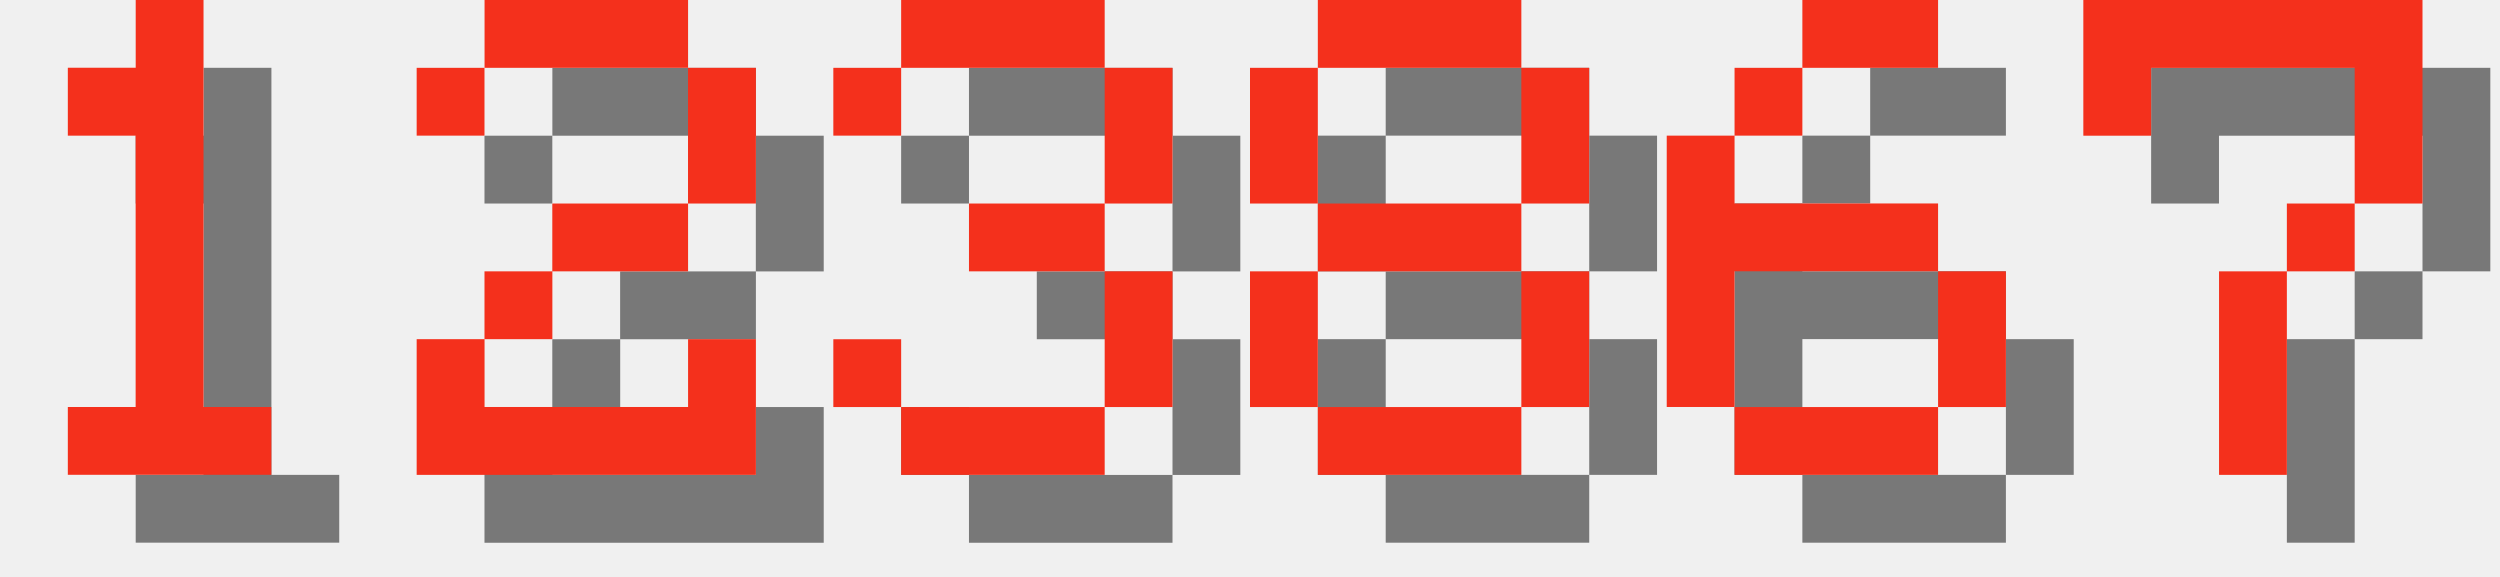
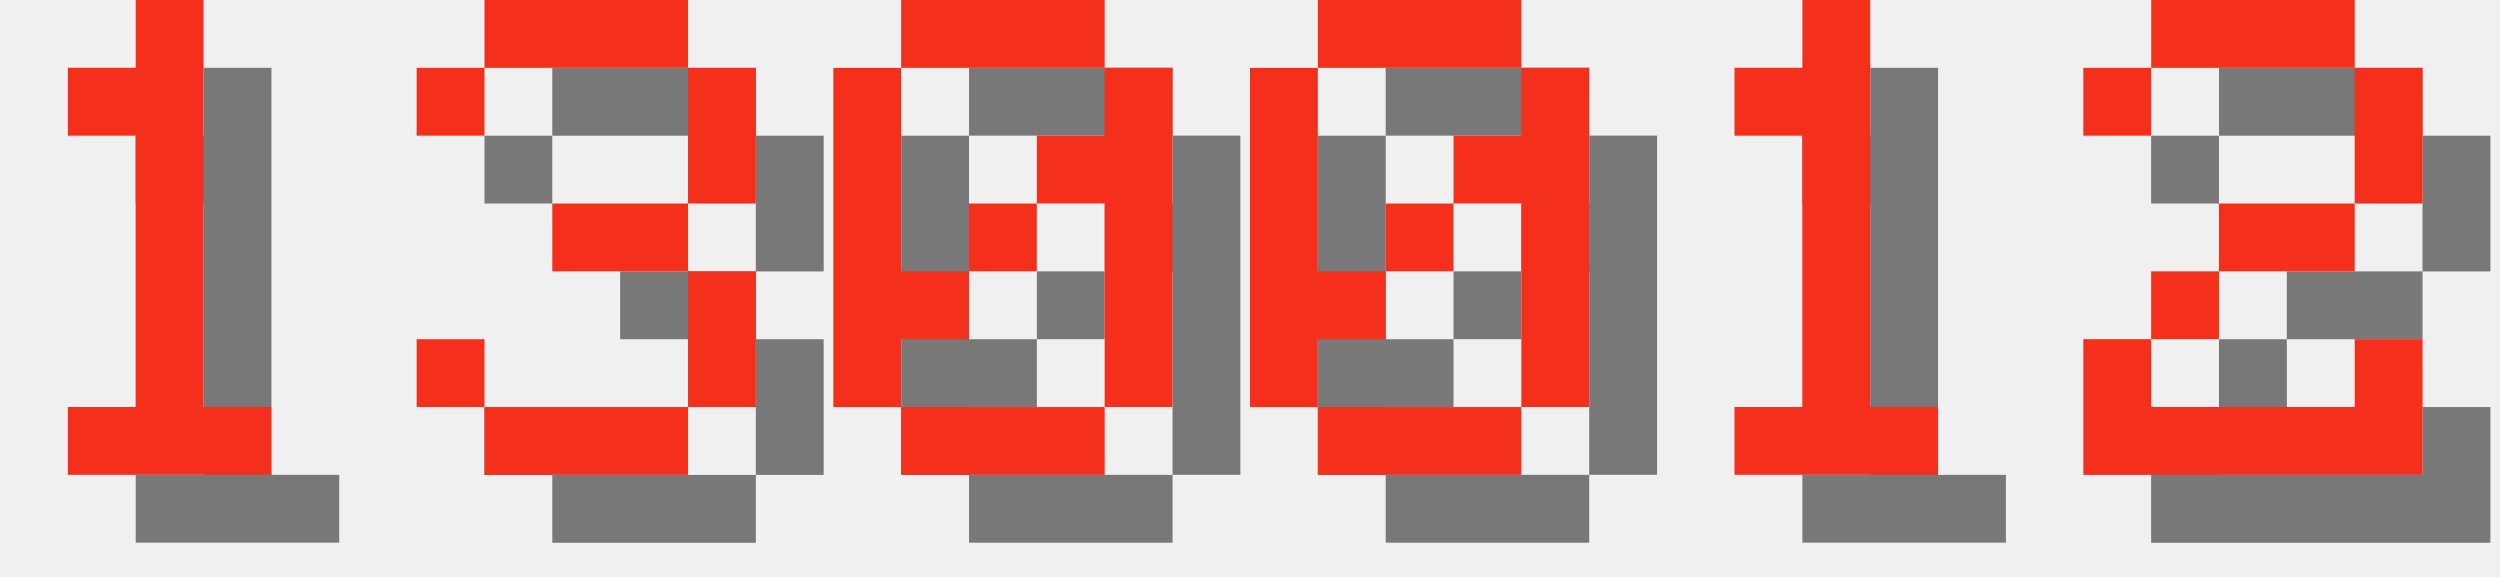
<svg xmlns="http://www.w3.org/2000/svg" version="1.1" width="156.0" height="36">
  <style>
        .text-foreground {
            fill: #F4301C;
        }
        .text-shadow {
            fill: #000000;
            fill-opacity: 0.5;
        }
    </style>
  <g class="digit" id="digit_1" transform="translate(0.0, 0), scale(4)">
    <path id="digit_1_shadow" class="text-shadow" d="m2.117 2.117v1.058h1.058v4.233h-1.058v1.058h3.175v-1.058h-1.058v-6.35h-1.058v1.058h-1.058z" fill-opacity=".5" style="paint-order:stroke fill markers" />
    <path id="digit_1_fg" class="text-foreground" d="m1.058 1.058v1.058h1.058v4.233h-1.058v1.058h3.175v-1.058h-1.058v-6.35h-1.058v1.058h-1.058z" fill="#fff" style="paint-order:stroke fill markers" />
  </g>
-   <g class="digit" id="digit_2" transform="translate(26.0, 0), scale(4)">
+   <g class="digit" id="digit_3" transform="translate(26.0, 0), scale(4)">
+     <path id="digit_3_shadow" class="text-shadow" d="m1.058 2.117v1.058h1.058v-1.058h3.175v2.117h-2.117v1.058h2.117v2.117h-3.175v-1.058h-1.058v1.058h1.058v1.058h3.175v-1.058h1.058v-2.117h-1.058v-1.058h1.058v-2.117h-1.058v-1.058h-3.175v1.058h-1.058z" fill-opacity=".5" style="paint-order:stroke fill markers" />
+     <path id="digit_3_fg" class="text-foreground" d="m0 1.058v1.058h1.058v-1.058h3.175v2.117h-2.117v1.058h2.117v2.117h-3.175v-1.058h-1.058v1.058h1.058v1.058h3.175v-1.058h1.058v-2.117h-1.058v-1.058h1.058v-2.117h-1.058v-1.058h-3.175v1.058h-1.058z" fill="#fff" style="paint-order:stroke fill markers" />
+   </g>
+   <g class="digit" id="digit_0" transform="translate(52.0, 0), scale(4)">
+     <path id="digit_0_shadow" class="text-shadow" d="m2.117 1.058v1.058h3.175v-1.058h-3.175zm3.175 1.058v1.058h-1.058v1.058h1.058v3.175h1.058v-5.292h-1.058zm0 5.292h-3.175v1.058h3.175v-1.058zm-3.175 0v-1.058h1.058v-1.058h-1.058v-3.175h-1.058v5.292h1.058zm1.058-2.117h1.058v-1.058h-1.058v1.058z" fill-opacity=".5" style="paint-order:stroke fill markers" />
+     <path id="digit_0_fg" class="text-foreground" d="m1.058 0v1.058h3.175v-1.058h-3.175zm3.175 1.058v1.058h-1.058v1.058h1.058v3.175h1.058v-5.292h-1.058zm0 5.292h-3.175v1.058h3.175v-1.058zm-3.175 0v-1.058h1.058v-1.058h-1.058v-3.175h-1.058v5.292h1.058zm1.058-2.117h1.058v-1.058h-1.058v1.058z" fill="#fff" style="paint-order:stroke fill markers" />
+   </g>
+   <g class="digit" id="digit_0" transform="translate(78.0, 0), scale(4)">
+     <path id="digit_0_shadow" class="text-shadow" d="m2.117 1.058v1.058h3.175v-1.058h-3.175zm3.175 1.058v1.058h-1.058v1.058h1.058v3.175h1.058v-5.292h-1.058zm0 5.292h-3.175v1.058h3.175v-1.058zm-3.175 0v-1.058h1.058v-1.058h-1.058v-3.175h-1.058v5.292h1.058zm1.058-2.117h1.058v-1.058h-1.058v1.058z" fill-opacity=".5" style="paint-order:stroke fill markers" />
+     <path id="digit_0_fg" class="text-foreground" d="m1.058 0v1.058h3.175v-1.058h-3.175zm3.175 1.058v1.058h-1.058v1.058h1.058v3.175h1.058v-5.292h-1.058zm0 5.292h-3.175v1.058h3.175v-1.058zm-3.175 0v-1.058h1.058v-1.058h-1.058v-3.175h-1.058v5.292h1.058zm1.058-2.117h1.058v-1.058h-1.058v1.058z" fill="#fff" style="paint-order:stroke fill markers" />
+   </g>
+   <g class="digit" id="digit_1" transform="translate(104.0, 0), scale(4)">
+     <path id="digit_1_shadow" class="text-shadow" d="m2.117 2.117v1.058h1.058v4.233h-1.058v1.058h3.175v-1.058h-1.058v-6.35h-1.058v1.058h-1.058z" fill-opacity=".5" style="paint-order:stroke fill markers" />
+     <path id="digit_1_fg" class="text-foreground" d="m1.058 1.058v1.058h1.058v4.233h-1.058v1.058h3.175v-1.058h-1.058v-6.35h-1.058v1.058h-1.058z" fill="#fff" style="paint-order:stroke fill markers" />
+   </g>
+   <g class="digit" id="digit_2" transform="translate(130.0, 0), scale(4)">
    <path id="digit_2_shadow" class="text-shadow" d="m1.058 2.117v1.058h1.058v-1.058h3.175v2.117h-2.117v1.058h-1.058v1.058h-1.058v2.117h5.292v-2.117h-1.058v1.058h-3.175v-1.058h1.058v-1.058h2.117v-1.058h1.058v-2.117h-1.058v-1.058h-3.175v1.058h-1.058z" fill-opacity=".5" style="paint-order:stroke fill markers" />
    <path id="digit_2_fg" class="text-foreground" d="m0 1.058v1.058h1.058v-1.058h3.175v2.117h-2.117v1.058h-1.058v1.058h-1.058v2.117h5.292v-2.117h-1.058v1.058h-3.175v-1.058h1.058v-1.058h2.117v-1.058h1.058v-2.117h-1.058v-1.058h-3.175v1.058h-1.058z" fill="#fff" style="paint-order:stroke fill markers" />
  </g>
-   <g class="digit" id="digit_3" transform="translate(52.0, 0), scale(4)">
-     <path id="digit_3_shadow" class="text-shadow" d="m1.058 2.117v1.058h1.058v-1.058h3.175v2.117h-2.117v1.058h2.117v2.117h-3.175v-1.058h-1.058v1.058h1.058v1.058h3.175v-1.058h1.058v-2.117h-1.058v-1.058h1.058v-2.117h-1.058v-1.058h-3.175v1.058h-1.058z" fill-opacity=".5" style="paint-order:stroke fill markers" />
-     <path id="digit_3_fg" class="text-foreground" d="m0 1.058v1.058h1.058v-1.058h3.175v2.117h-2.117v1.058h2.117v2.117h-3.175v-1.058h-1.058v1.058h1.058v1.058h3.175v-1.058h1.058v-2.117h-1.058v-1.058h1.058v-2.117h-1.058v-1.058h-3.175v1.058h-1.058z" fill="#fff" style="paint-order:stroke fill markers" />
-   </g>
-   <g class="digit" id="digit_8" transform="translate(78.0, 0), scale(4)">
-     <path id="digit_8_shadow" class="text-shadow" d="m2.117 1.058v1.058h3.175v-1.058h-3.175zm3.175 1.058v2.117h1.058v-2.117h-1.058zm0 2.117h-3.175v1.058h3.175v-1.058zm0 1.058v2.117h1.058v-2.117h-1.058zm0 2.117h-3.175v1.058h3.175v-1.058zm-3.175 0v-2.117h-1.058v2.117h1.058zm0-3.175v-2.117h-1.058v2.117h1.058z" fill-opacity=".5" style="paint-order:stroke fill markers" />
-     <path id="digit_8_fg" class="text-foreground" d="m1.058 0v1.058h3.175v-1.058h-3.175zm3.175 1.058v2.117h1.058v-2.117h-1.058zm0 2.117h-3.175v1.058h3.175v-1.058zm0 1.058v2.117h1.058v-2.117h-1.058zm0 2.117h-3.175v1.058h3.175v-1.058zm-3.175 0v-2.117h-1.058v2.117h1.058zm0-3.175v-2.117h-1.058v2.117h1.058z" fill="#fff" style="paint-order:stroke fill markers" />
-   </g>
-   <g class="digit" id="digit_6" transform="translate(104.0, 0), scale(4)">
-     <path id="digit_6_shadow" class="text-shadow" d="m3.175 1.058v1.058h2.117v-1.058h-2.117zm0 1.058h-1.058v1.058h1.058v-1.058zm-1.058 1.058h-1.058v4.233h1.058v-2.117h3.175v-1.058h-3.175v-1.058zm3.175 2.117v2.117h1.058v-2.117h-1.058zm0 2.117h-3.175v1.058h3.175v-1.058z" fill-opacity=".5" style="paint-order:stroke fill markers" />
-     <path id="digit_6_fg" class="text-foreground" d="m2.117 0v1.058h2.117v-1.058h-2.117zm0 1.058h-1.058v1.058h1.058v-1.058zm-1.058 1.058h-1.058v4.233h1.058v-2.117h3.175v-1.058h-3.175v-1.058zm3.175 2.117v2.117h1.058v-2.117h-1.058zm0 2.117h-3.175v1.058h3.175v-1.058z" fill="#fff" style="paint-order:stroke fill markers" />
-   </g>
-   <g class="digit" id="digit_7" transform="translate(130.0, 0), scale(4)">
-     <path id="digit_7_shadow" class="text-shadow" d="m1.058 1.058 2e-6 2.117h1.058v-1.058h3.175v1.058l2e-7 1.058h-1.058v1.058h-1.058l4e-7 3.175 1.058 1e-7v-3.175h1.058v-1.058h1.058l5e-7 -1.058v-2.117z" fill-opacity=".5" style="paint-order:stroke fill markers" />
-     <path id="digit_7_fg" class="text-foreground" d="m0 0 2e-6 2.117h1.058v-1.058h3.175v1.058l2e-7 1.058h-1.058v1.058h-1.058l4e-7 3.175 1.058 1e-7v-3.175h1.058v-1.058h1.058l5e-7 -1.058v-2.117z" fill="#fff" style="paint-order:stroke fill markers" />
-   </g>
</svg>
